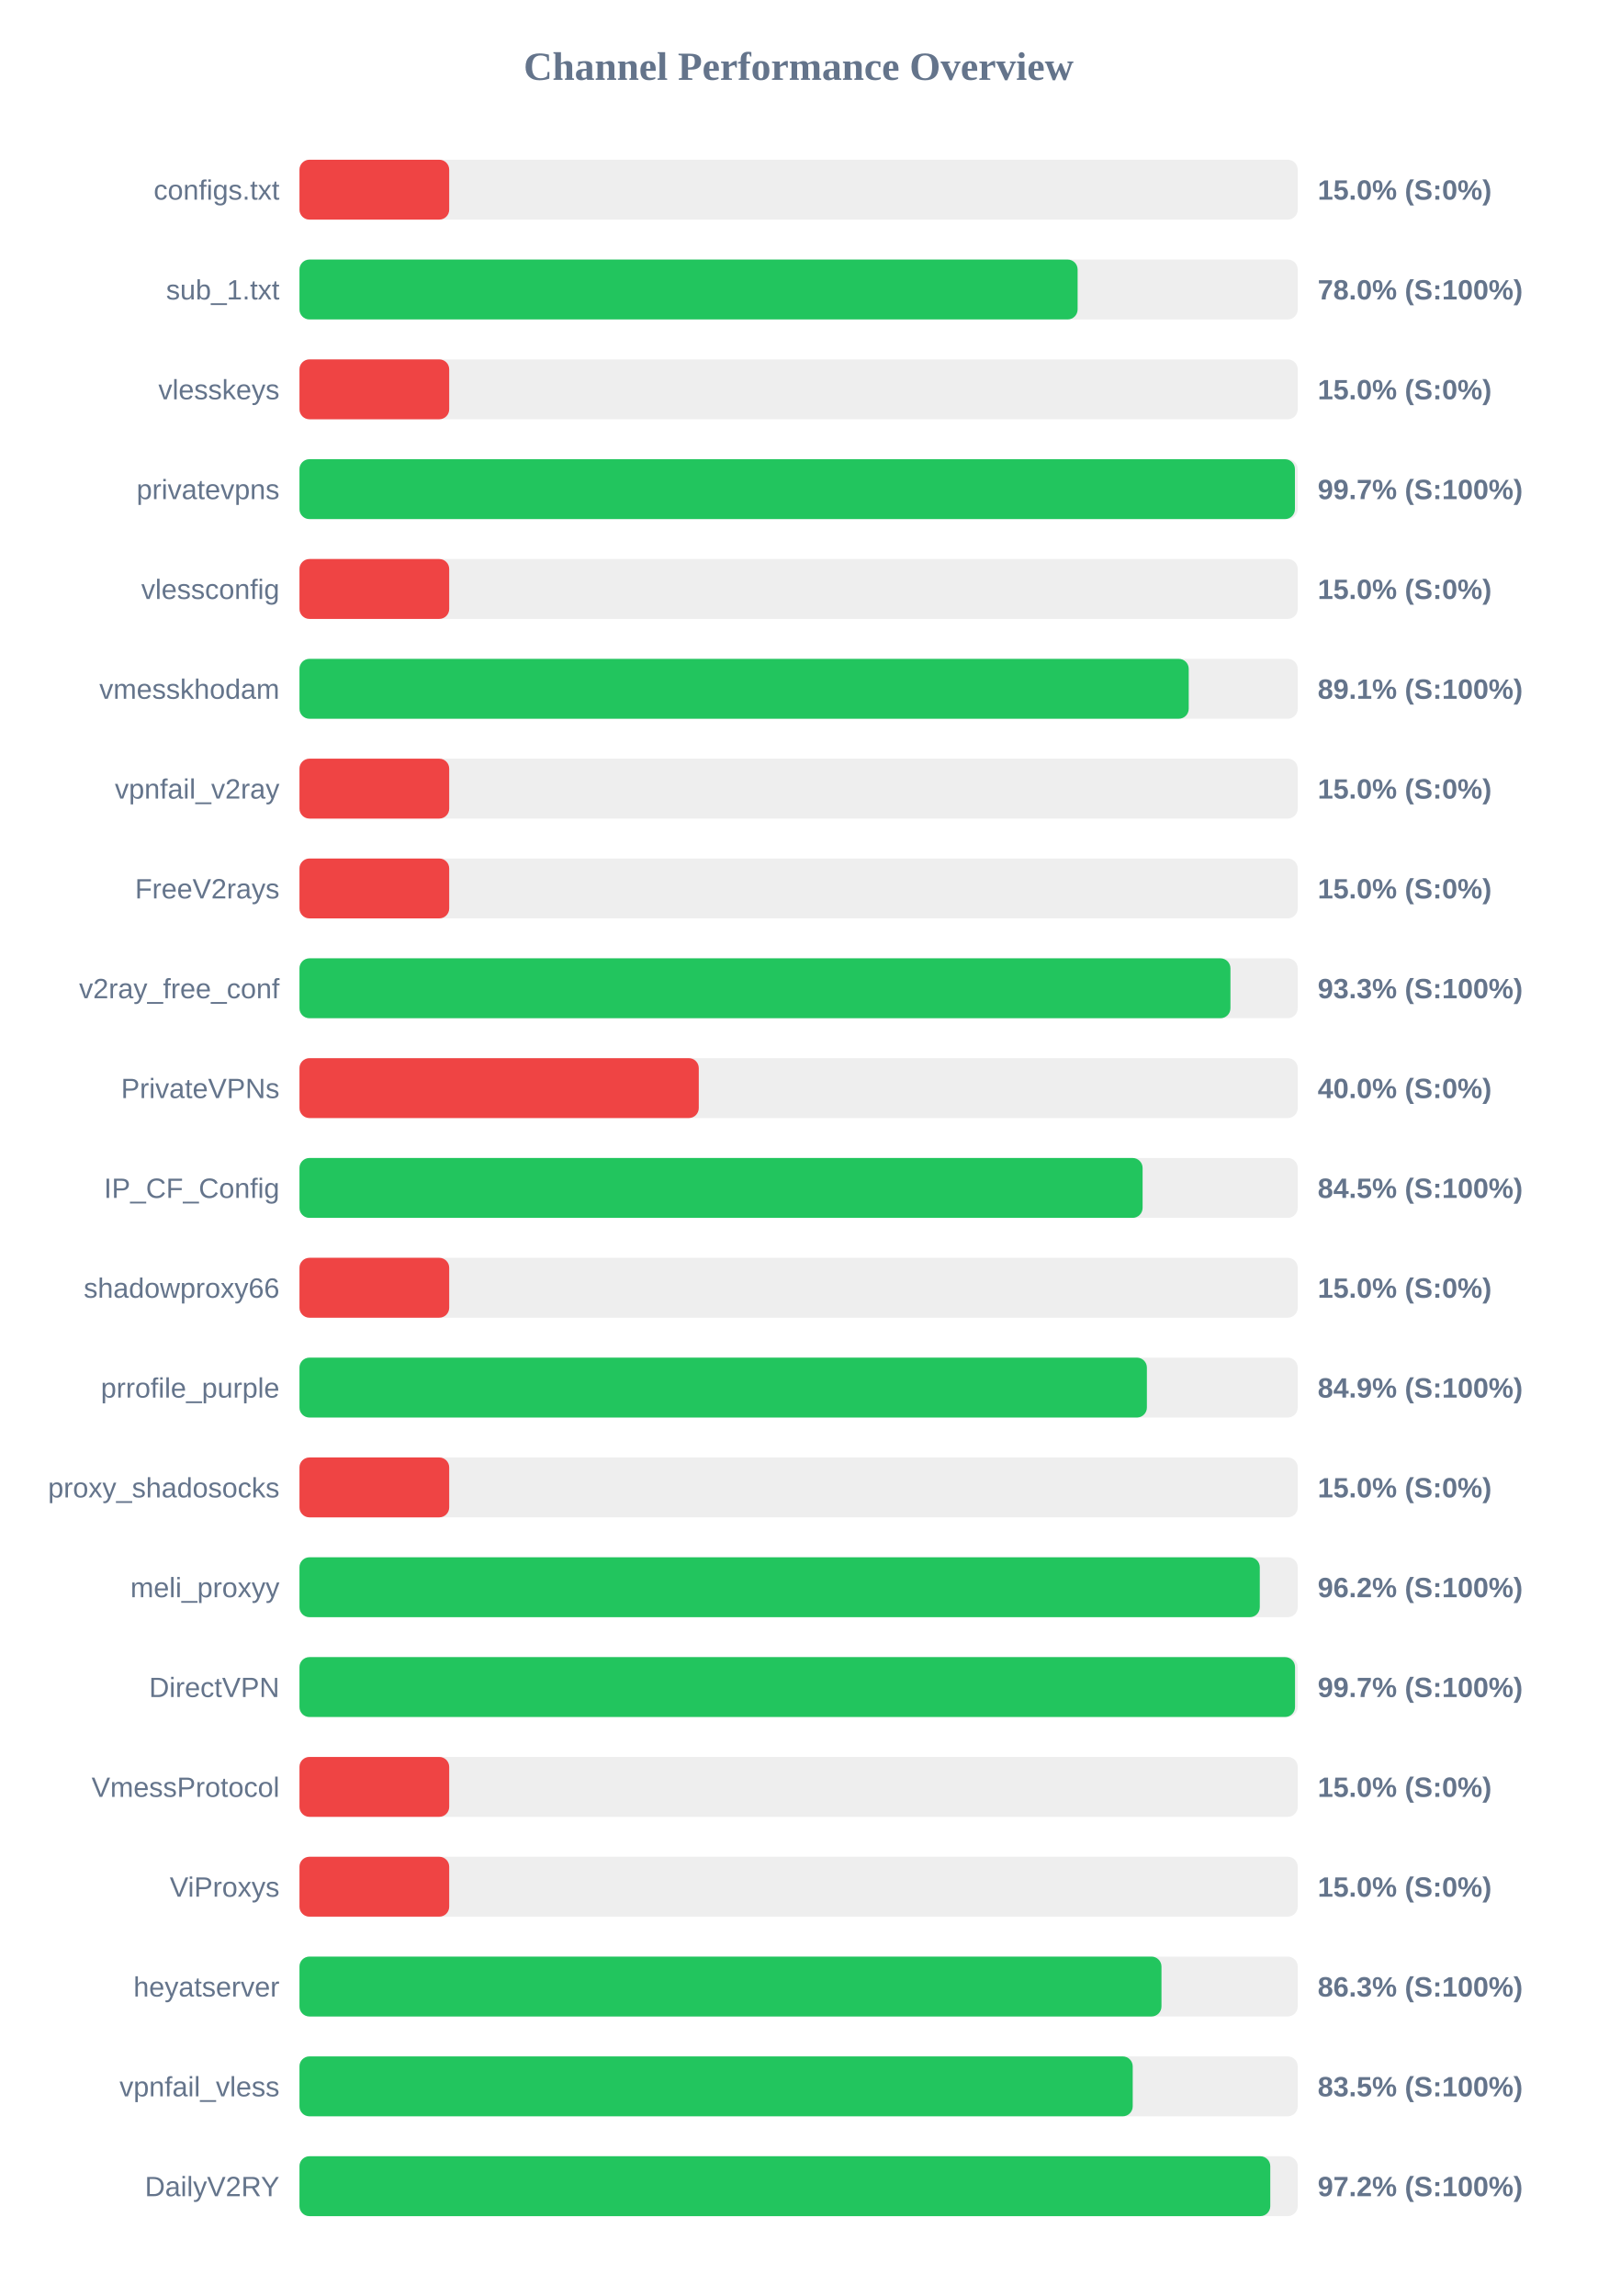
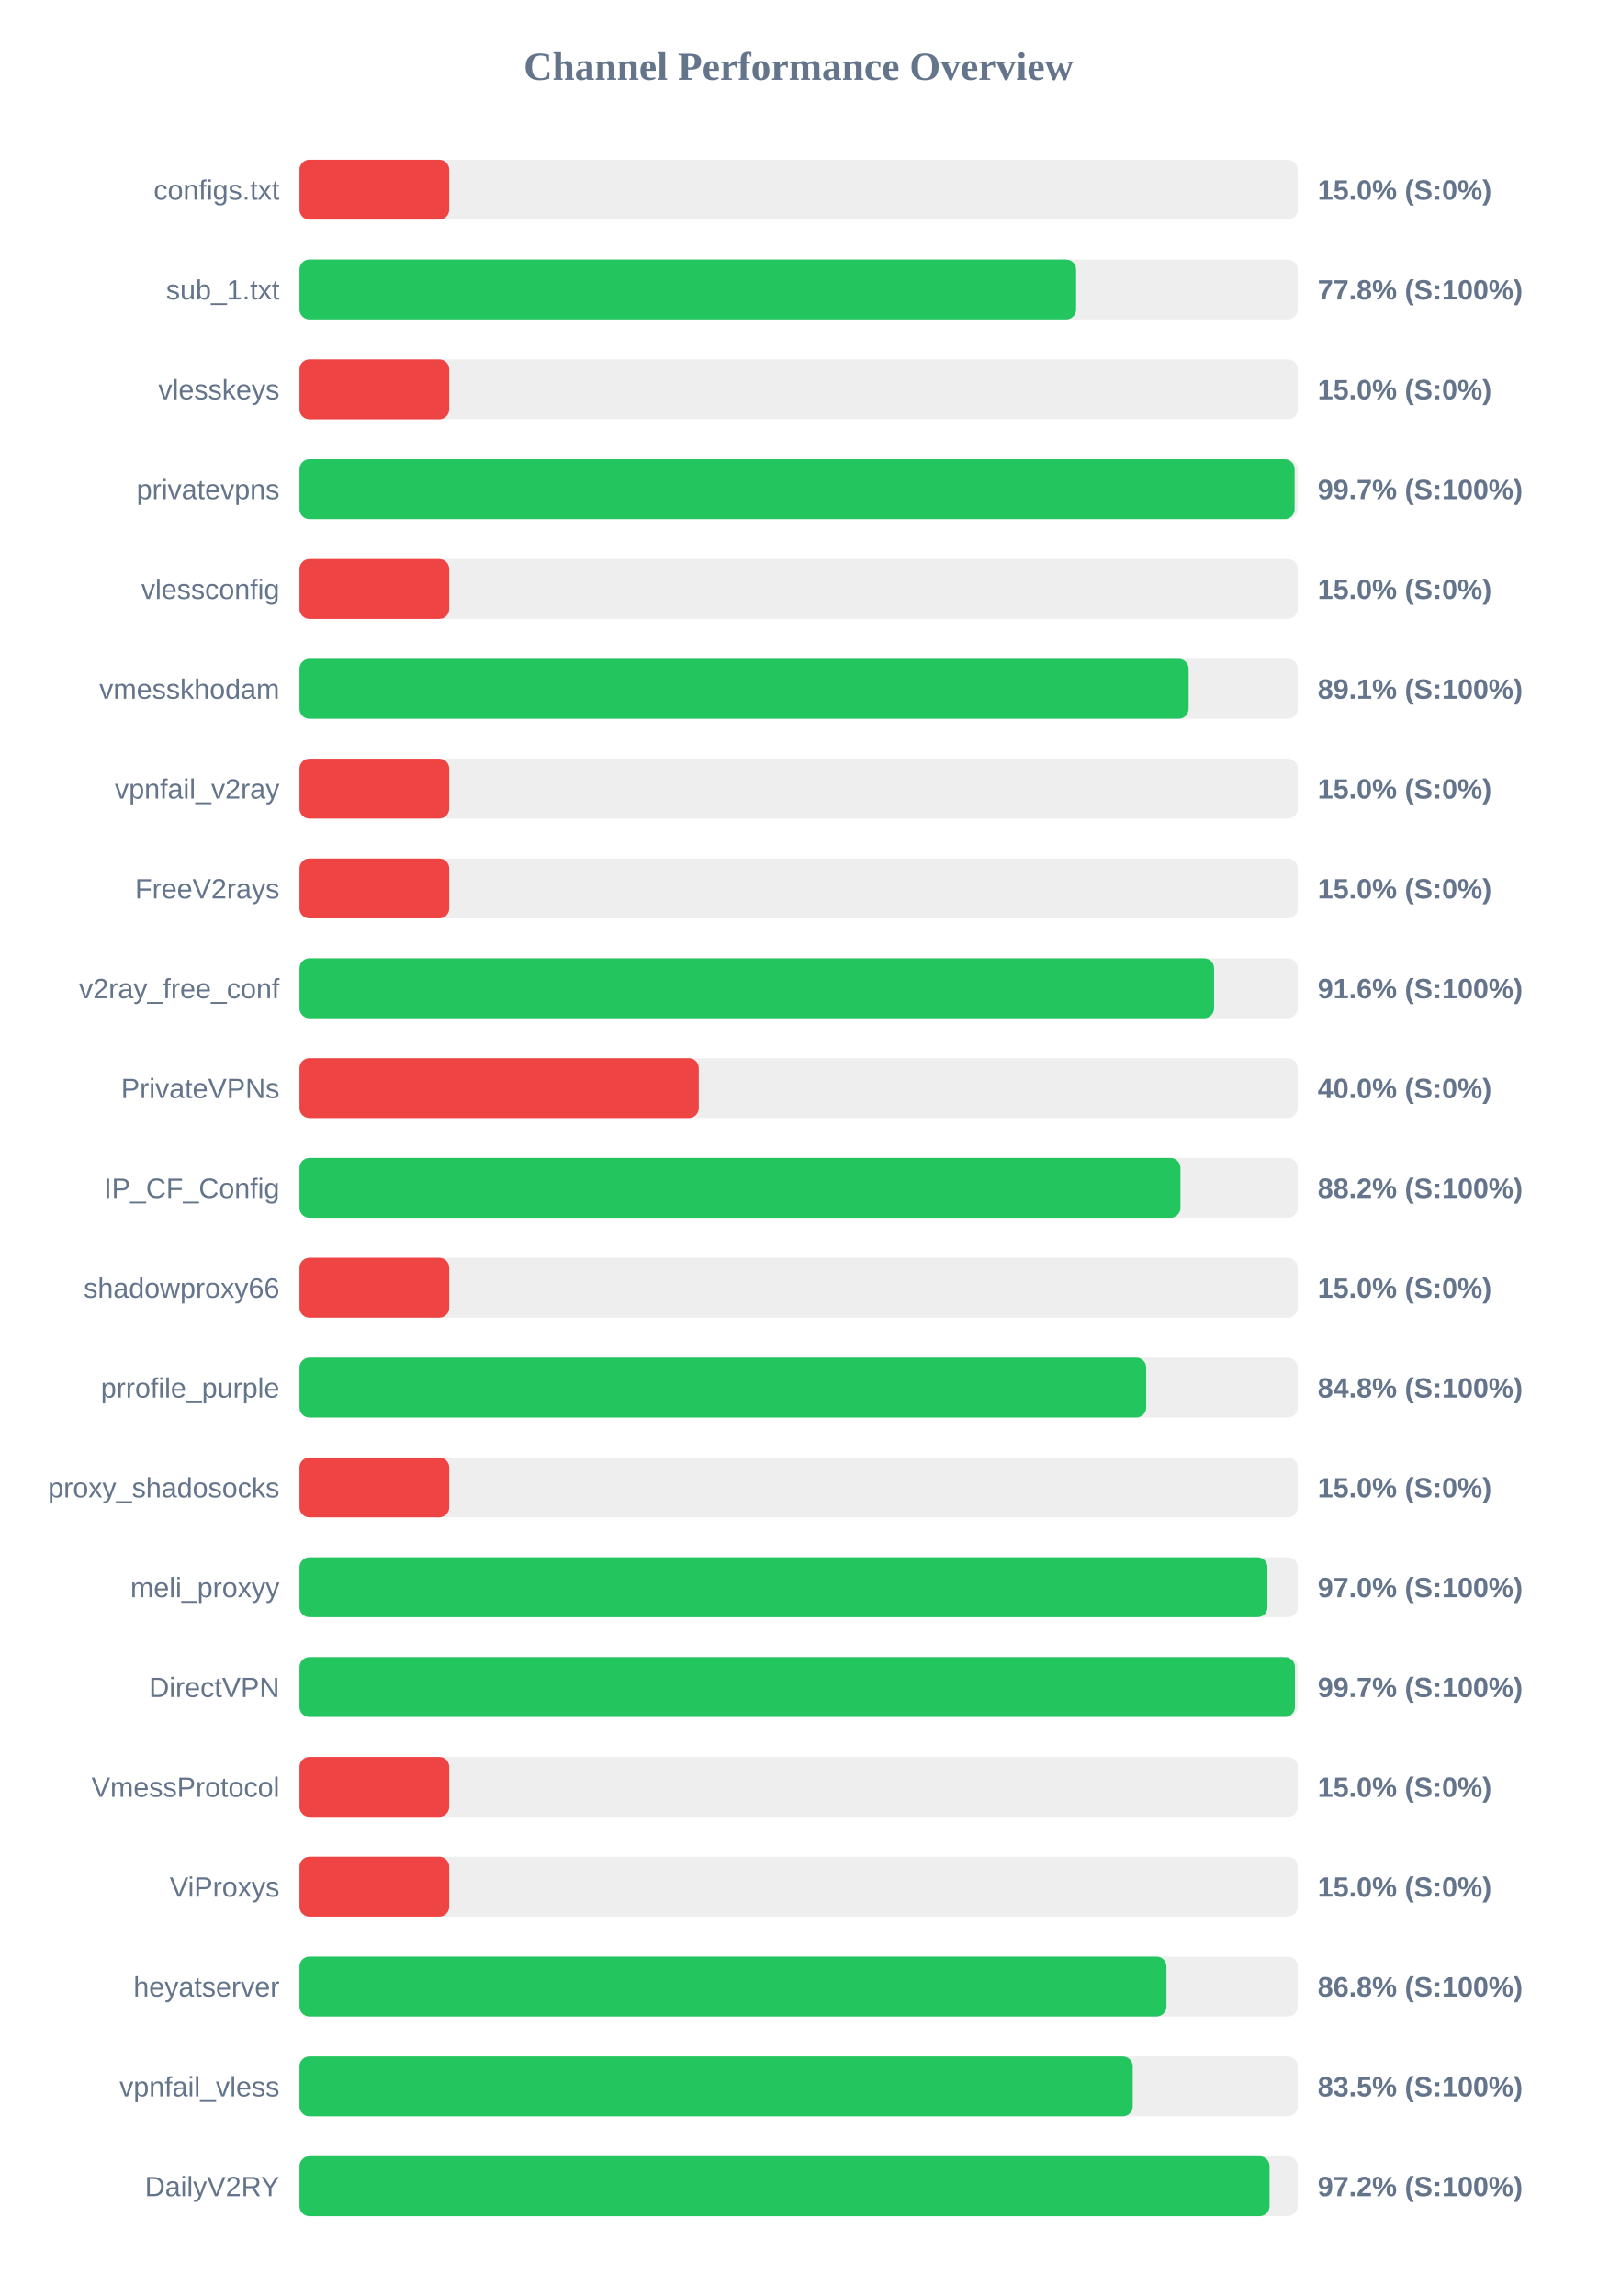
<svg xmlns="http://www.w3.org/2000/svg" width="800" height="1150" version="1.1">
  <style>
        .row { font: 14px Arial; fill: #64748b; }
        .score { font: bold 14px Arial; fill: #64748b; }
    </style>
  <text x="400" y="40" text-anchor="middle" font-size="20px" font-weight="bold" fill="#64748b">Channel Performance Overview</text>
  <rect x="150" y="80" width="500" height="30" fill="#eee" rx="5" />
  <rect x="150" y="80" width="75.0" height="30" fill="#ef4444" rx="5" />
  <text x="140" y="100" text-anchor="end" class="row">configs.txt</text>
  <text x="660" y="100" text-anchor="start" class="score">15.0% (S:0%)</text>
  <rect x="150" y="130" width="500" height="30" fill="#eee" rx="5" />
-   <rect x="150" y="130" width="389.75" height="30" fill="#22c55e" rx="5" />
+   <rect x="150" y="130" width="389.0" height="30" fill="#22c55e" rx="5" />
  <text x="140" y="150" text-anchor="end" class="row">sub_1.txt</text>
-   <text x="660" y="150" text-anchor="start" class="score">78.0% (S:100%)</text>
+   <text x="660" y="150" text-anchor="start" class="score">77.8% (S:100%)</text>
  <rect x="150" y="180" width="500" height="30" fill="#eee" rx="5" />
  <rect x="150" y="180" width="75.0" height="30" fill="#ef4444" rx="5" />
  <text x="140" y="200" text-anchor="end" class="row">vlesskeys</text>
  <text x="660" y="200" text-anchor="start" class="score">15.0% (S:0%)</text>
  <rect x="150" y="230" width="500" height="30" fill="#eee" rx="5" />
-   <rect x="150" y="230" width="498.6" height="30" fill="#22c55e" rx="5" />
+   <rect x="150" y="230" width="498.45" height="30" fill="#22c55e" rx="5" />
  <text x="140" y="250" text-anchor="end" class="row">privatevpns</text>
  <text x="660" y="250" text-anchor="start" class="score">99.7% (S:100%)</text>
  <rect x="150" y="280" width="500" height="30" fill="#eee" rx="5" />
  <rect x="150" y="280" width="75.0" height="30" fill="#ef4444" rx="5" />
  <text x="140" y="300" text-anchor="end" class="row">vlessconfig</text>
  <text x="660" y="300" text-anchor="start" class="score">15.0% (S:0%)</text>
  <rect x="150" y="330" width="500" height="30" fill="#eee" rx="5" />
-   <rect x="150" y="330" width="445.4" height="30" fill="#22c55e" rx="5" />
+   <rect x="150" y="330" width="445.35" height="30" fill="#22c55e" rx="5" />
  <text x="140" y="350" text-anchor="end" class="row">vmesskhodam</text>
  <text x="660" y="350" text-anchor="start" class="score">89.1% (S:100%)</text>
  <rect x="150" y="380" width="500" height="30" fill="#eee" rx="5" />
  <rect x="150" y="380" width="75.0" height="30" fill="#ef4444" rx="5" />
  <text x="140" y="400" text-anchor="end" class="row">vpnfail_v2ray</text>
  <text x="660" y="400" text-anchor="start" class="score">15.0% (S:0%)</text>
  <rect x="150" y="430" width="500" height="30" fill="#eee" rx="5" />
  <rect x="150" y="430" width="75.0" height="30" fill="#ef4444" rx="5" />
  <text x="140" y="450" text-anchor="end" class="row">FreeV2rays</text>
  <text x="660" y="450" text-anchor="start" class="score">15.0% (S:0%)</text>
  <rect x="150" y="480" width="500" height="30" fill="#eee" rx="5" />
-   <rect x="150" y="480" width="466.3" height="30" fill="#22c55e" rx="5" />
+   <rect x="150" y="480" width="458.1" height="30" fill="#22c55e" rx="5" />
  <text x="140" y="500" text-anchor="end" class="row">v2ray_free_conf</text>
-   <text x="660" y="500" text-anchor="start" class="score">93.3% (S:100%)</text>
+   <text x="660" y="500" text-anchor="start" class="score">91.6% (S:100%)</text>
  <rect x="150" y="530" width="500" height="30" fill="#eee" rx="5" />
  <rect x="150" y="530" width="200.0" height="30" fill="#ef4444" rx="5" />
  <text x="140" y="550" text-anchor="end" class="row">PrivateVPNs</text>
  <text x="660" y="550" text-anchor="start" class="score">40.0% (S:0%)</text>
  <rect x="150" y="580" width="500" height="30" fill="#eee" rx="5" />
-   <rect x="150" y="580" width="422.3" height="30" fill="#22c55e" rx="5" />
+   <rect x="150" y="580" width="441.25" height="30" fill="#22c55e" rx="5" />
  <text x="140" y="600" text-anchor="end" class="row">IP_CF_Config</text>
-   <text x="660" y="600" text-anchor="start" class="score">84.5% (S:100%)</text>
+   <text x="660" y="600" text-anchor="start" class="score">88.2% (S:100%)</text>
  <rect x="150" y="630" width="500" height="30" fill="#eee" rx="5" />
  <rect x="150" y="630" width="75.0" height="30" fill="#ef4444" rx="5" />
  <text x="140" y="650" text-anchor="end" class="row">shadowproxy66</text>
  <text x="660" y="650" text-anchor="start" class="score">15.0% (S:0%)</text>
  <rect x="150" y="680" width="500" height="30" fill="#eee" rx="5" />
-   <rect x="150" y="680" width="424.45" height="30" fill="#22c55e" rx="5" />
+   <rect x="150" y="680" width="424.1" height="30" fill="#22c55e" rx="5" />
  <text x="140" y="700" text-anchor="end" class="row">prrofile_purple</text>
-   <text x="660" y="700" text-anchor="start" class="score">84.9% (S:100%)</text>
+   <text x="660" y="700" text-anchor="start" class="score">84.8% (S:100%)</text>
  <rect x="150" y="730" width="500" height="30" fill="#eee" rx="5" />
  <rect x="150" y="730" width="75.0" height="30" fill="#ef4444" rx="5" />
  <text x="140" y="750" text-anchor="end" class="row">proxy_shadosocks</text>
  <text x="660" y="750" text-anchor="start" class="score">15.0% (S:0%)</text>
  <rect x="150" y="780" width="500" height="30" fill="#eee" rx="5" />
-   <rect x="150" y="780" width="481.0" height="30" fill="#22c55e" rx="5" />
+   <rect x="150" y="780" width="484.85" height="30" fill="#22c55e" rx="5" />
  <text x="140" y="800" text-anchor="end" class="row">meli_proxyy</text>
-   <text x="660" y="800" text-anchor="start" class="score">96.2% (S:100%)</text>
+   <text x="660" y="800" text-anchor="start" class="score">97.0% (S:100%)</text>
  <rect x="150" y="830" width="500" height="30" fill="#eee" rx="5" />
-   <rect x="150" y="830" width="498.65" height="30" fill="#22c55e" rx="5" />
+   <rect x="150" y="830" width="498.6" height="30" fill="#22c55e" rx="5" />
  <text x="140" y="850" text-anchor="end" class="row">DirectVPN</text>
  <text x="660" y="850" text-anchor="start" class="score">99.7% (S:100%)</text>
  <rect x="150" y="880" width="500" height="30" fill="#eee" rx="5" />
  <rect x="150" y="880" width="75.0" height="30" fill="#ef4444" rx="5" />
  <text x="140" y="900" text-anchor="end" class="row">VmessProtocol</text>
  <text x="660" y="900" text-anchor="start" class="score">15.0% (S:0%)</text>
  <rect x="150" y="930" width="500" height="30" fill="#eee" rx="5" />
  <rect x="150" y="930" width="75.0" height="30" fill="#ef4444" rx="5" />
  <text x="140" y="950" text-anchor="end" class="row">ViProxys</text>
  <text x="660" y="950" text-anchor="start" class="score">15.0% (S:0%)</text>
  <rect x="150" y="980" width="500" height="30" fill="#eee" rx="5" />
-   <rect x="150" y="980" width="431.75" height="30" fill="#22c55e" rx="5" />
+   <rect x="150" y="980" width="434.25" height="30" fill="#22c55e" rx="5" />
  <text x="140" y="1000" text-anchor="end" class="row">heyatserver</text>
-   <text x="660" y="1000" text-anchor="start" class="score">86.3% (S:100%)</text>
+   <text x="660" y="1000" text-anchor="start" class="score">86.8% (S:100%)</text>
  <rect x="150" y="1030" width="500" height="30" fill="#eee" rx="5" />
  <rect x="150" y="1030" width="417.35" height="30" fill="#22c55e" rx="5" />
  <text x="140" y="1050" text-anchor="end" class="row">vpnfail_vless</text>
  <text x="660" y="1050" text-anchor="start" class="score">83.5% (S:100%)</text>
  <rect x="150" y="1080" width="500" height="30" fill="#eee" rx="5" />
-   <rect x="150" y="1080" width="486.25" height="30" fill="#22c55e" rx="5" />
+   <rect x="150" y="1080" width="485.9" height="30" fill="#22c55e" rx="5" />
  <text x="140" y="1100" text-anchor="end" class="row">DailyV2RY</text>
  <text x="660" y="1100" text-anchor="start" class="score">97.2% (S:100%)</text>
</svg>
